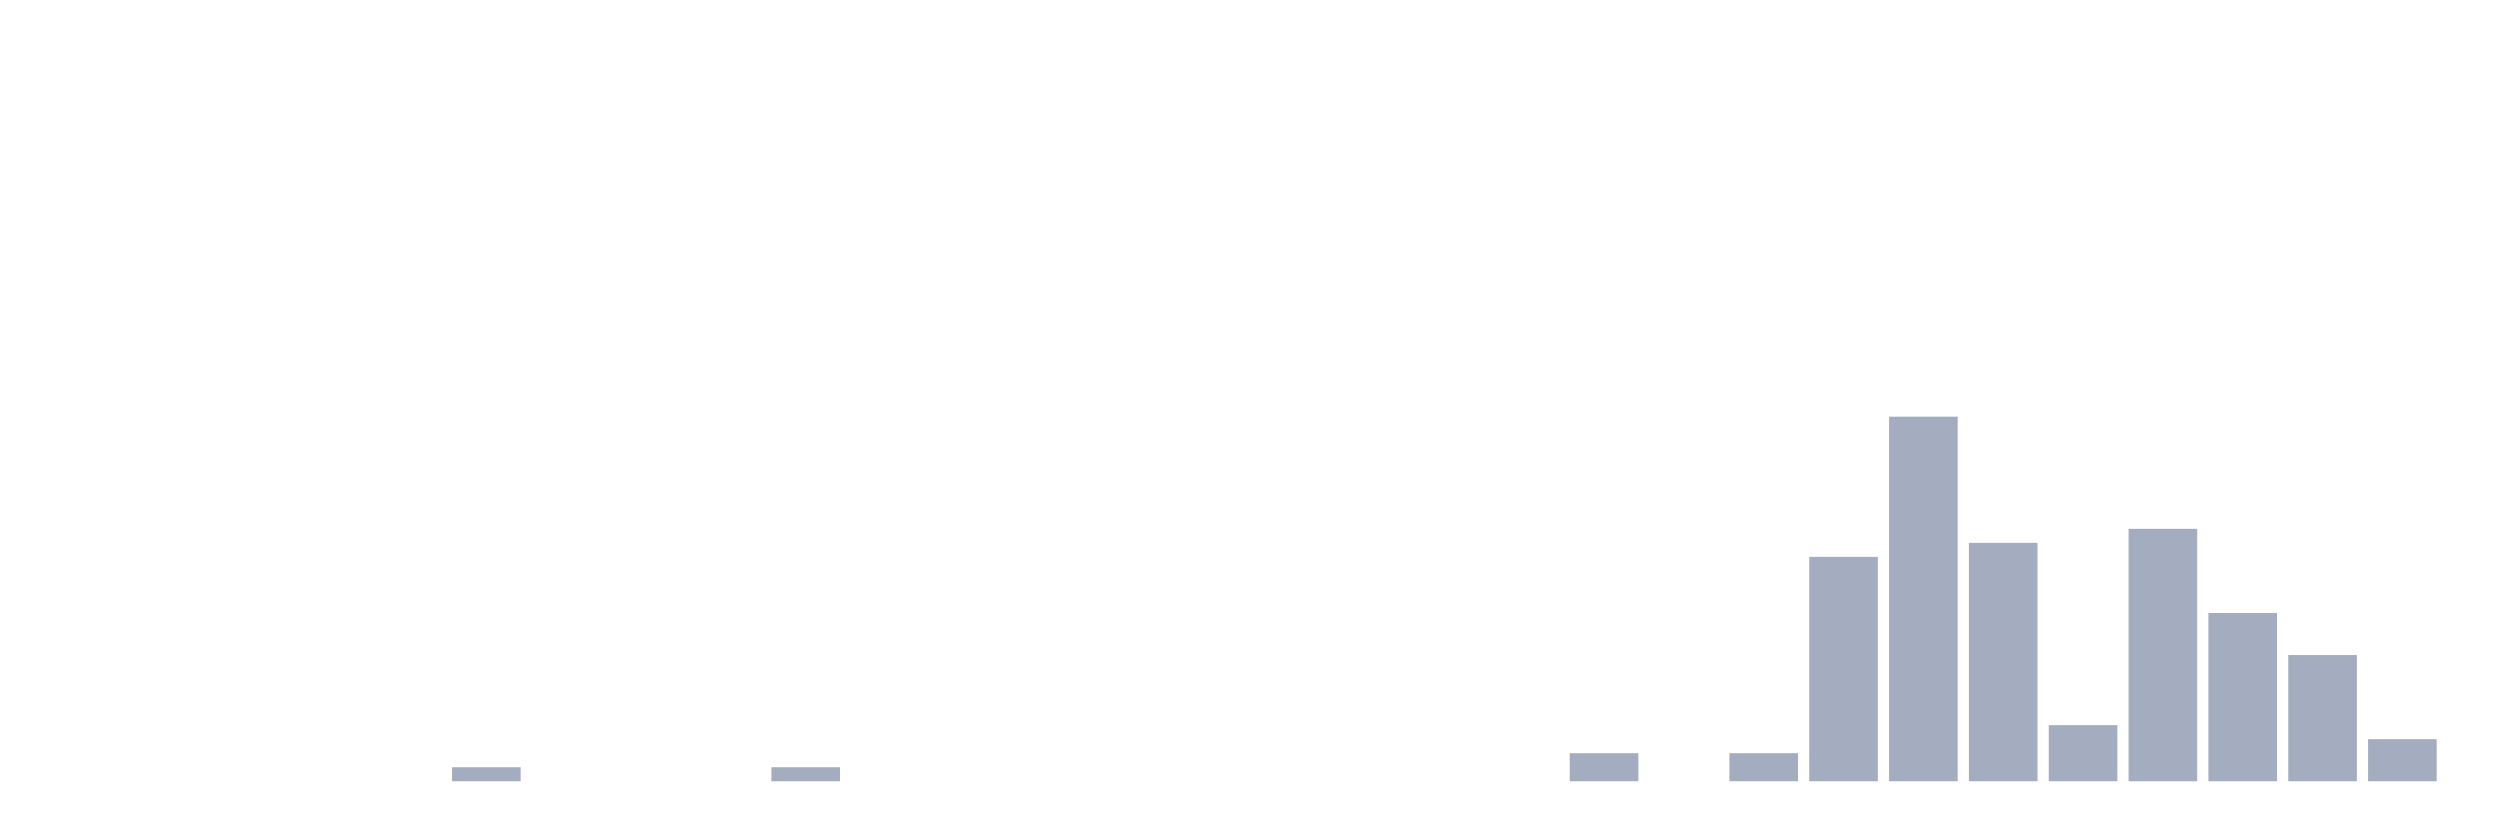
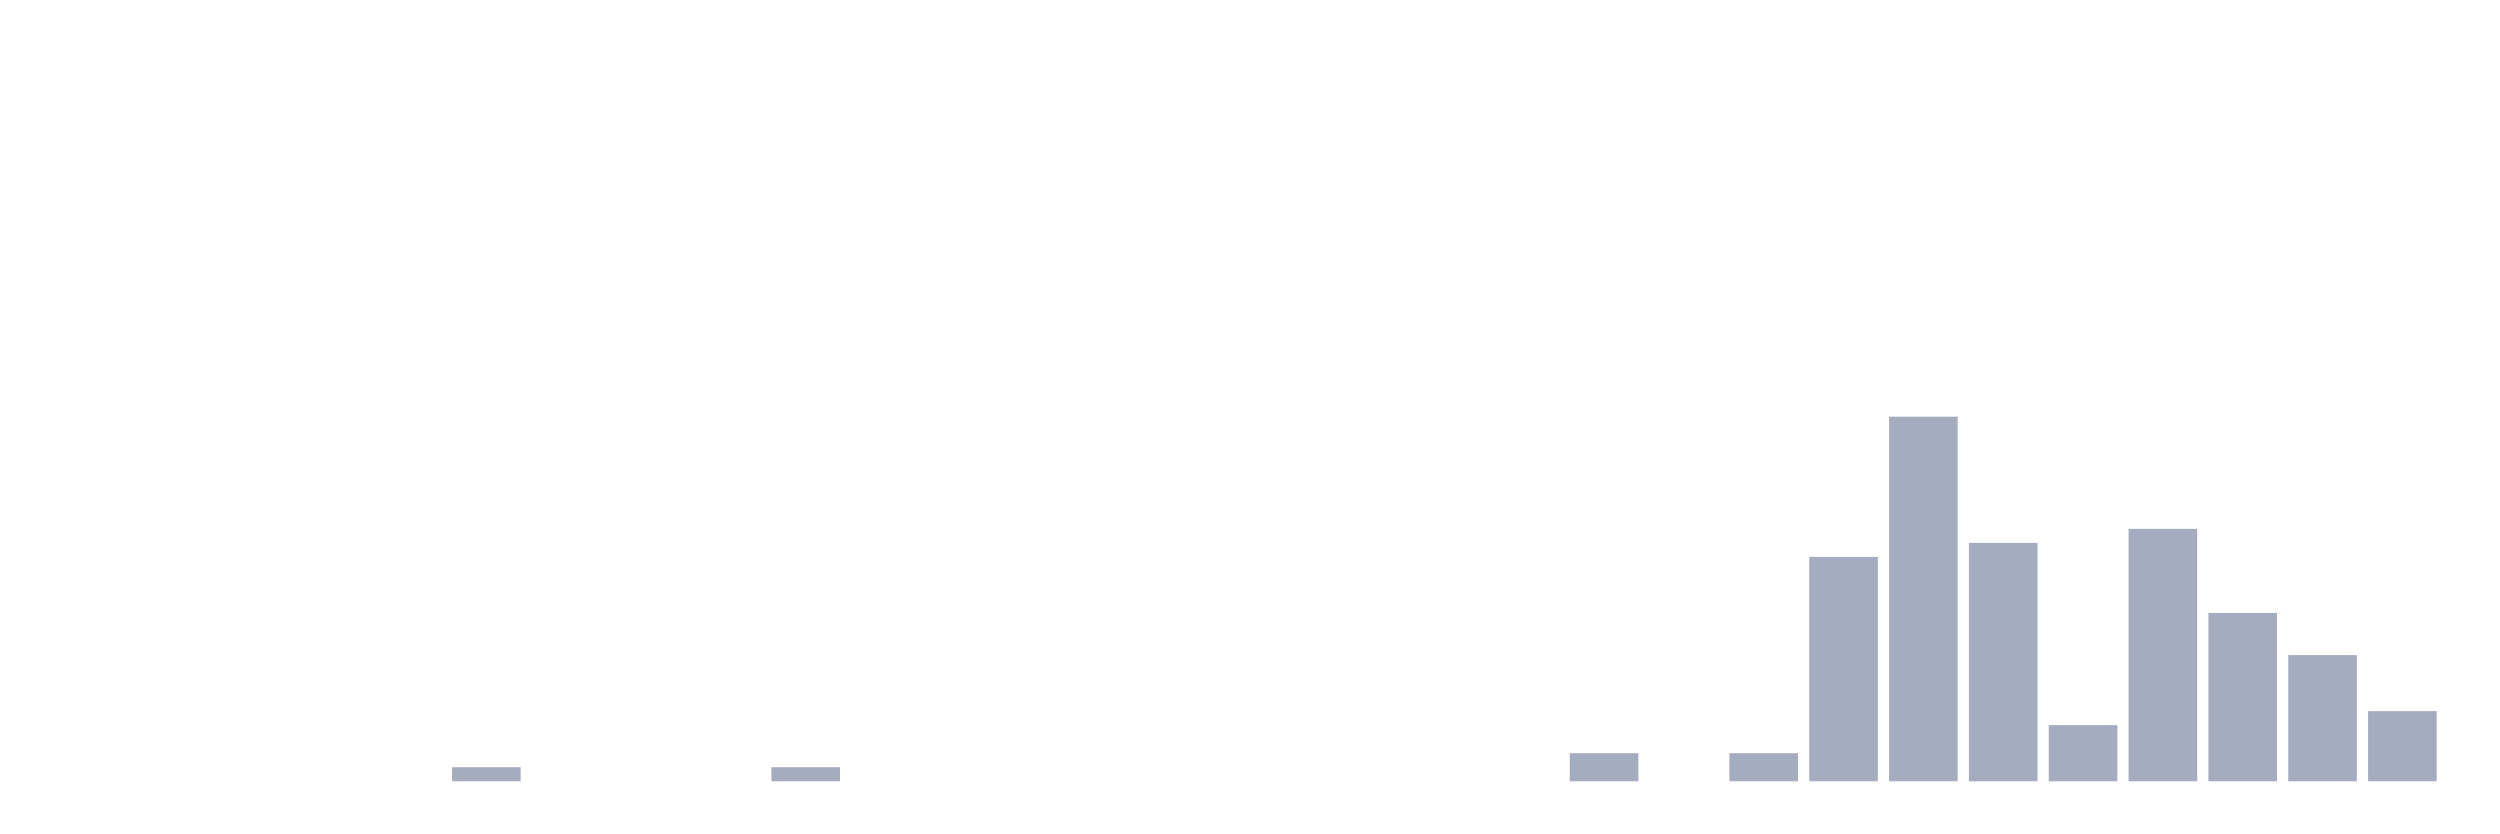
<svg xmlns="http://www.w3.org/2000/svg" viewBox="0 0 480 160">
  <g transform="translate(10,10)">
    <rect class="bar" x="0.153" width="13.175" y="140" height="0" fill="rgb(164,173,192)" />
    <rect class="bar" x="15.482" width="13.175" y="140" height="0" fill="rgb(164,173,192)" />
    <rect class="bar" x="30.81" width="13.175" y="140" height="0" fill="rgb(164,173,192)" />
    <rect class="bar" x="46.138" width="13.175" y="140" height="0" fill="rgb(164,173,192)" />
    <rect class="bar" x="61.466" width="13.175" y="140" height="0" fill="rgb(164,173,192)" />
    <rect class="bar" x="76.794" width="13.175" y="137.308" height="2.692" fill="rgb(164,173,192)" />
    <rect class="bar" x="92.123" width="13.175" y="140" height="0" fill="rgb(164,173,192)" />
    <rect class="bar" x="107.451" width="13.175" y="140" height="0" fill="rgb(164,173,192)" />
    <rect class="bar" x="122.779" width="13.175" y="140" height="0" fill="rgb(164,173,192)" />
    <rect class="bar" x="138.107" width="13.175" y="137.308" height="2.692" fill="rgb(164,173,192)" />
    <rect class="bar" x="153.436" width="13.175" y="140" height="0" fill="rgb(164,173,192)" />
    <rect class="bar" x="168.764" width="13.175" y="140" height="0" fill="rgb(164,173,192)" />
    <rect class="bar" x="184.092" width="13.175" y="140" height="0" fill="rgb(164,173,192)" />
    <rect class="bar" x="199.42" width="13.175" y="140" height="0" fill="rgb(164,173,192)" />
    <rect class="bar" x="214.748" width="13.175" y="140" height="0" fill="rgb(164,173,192)" />
    <rect class="bar" x="230.077" width="13.175" y="140" height="0" fill="rgb(164,173,192)" />
    <rect class="bar" x="245.405" width="13.175" y="140" height="0" fill="rgb(164,173,192)" />
    <rect class="bar" x="260.733" width="13.175" y="140" height="0" fill="rgb(164,173,192)" />
    <rect class="bar" x="276.061" width="13.175" y="140" height="0" fill="rgb(164,173,192)" />
    <rect class="bar" x="291.39" width="13.175" y="134.615" height="5.385" fill="rgb(164,173,192)" />
    <rect class="bar" x="306.718" width="13.175" y="140" height="0" fill="rgb(164,173,192)" />
    <rect class="bar" x="322.046" width="13.175" y="134.615" height="5.385" fill="rgb(164,173,192)" />
    <rect class="bar" x="337.374" width="13.175" y="96.923" height="43.077" fill="rgb(164,173,192)" />
    <rect class="bar" x="352.702" width="13.175" y="70" height="70" fill="rgb(164,173,192)" />
    <rect class="bar" x="368.031" width="13.175" y="94.231" height="45.769" fill="rgb(164,173,192)" />
    <rect class="bar" x="383.359" width="13.175" y="129.231" height="10.769" fill="rgb(164,173,192)" />
    <rect class="bar" x="398.687" width="13.175" y="91.538" height="48.462" fill="rgb(164,173,192)" />
    <rect class="bar" x="414.015" width="13.175" y="107.692" height="32.308" fill="rgb(164,173,192)" />
    <rect class="bar" x="429.344" width="13.175" y="115.769" height="24.231" fill="rgb(164,173,192)" />
-     <rect class="bar" x="444.672" width="13.175" y="131.923" height="8.077" fill="rgb(164,173,192)" />
+     <rect class="bar" x="444.672" width="13.175" y="126.538" height="13.462" fill="rgb(164,173,192)" />
  </g>
</svg>
